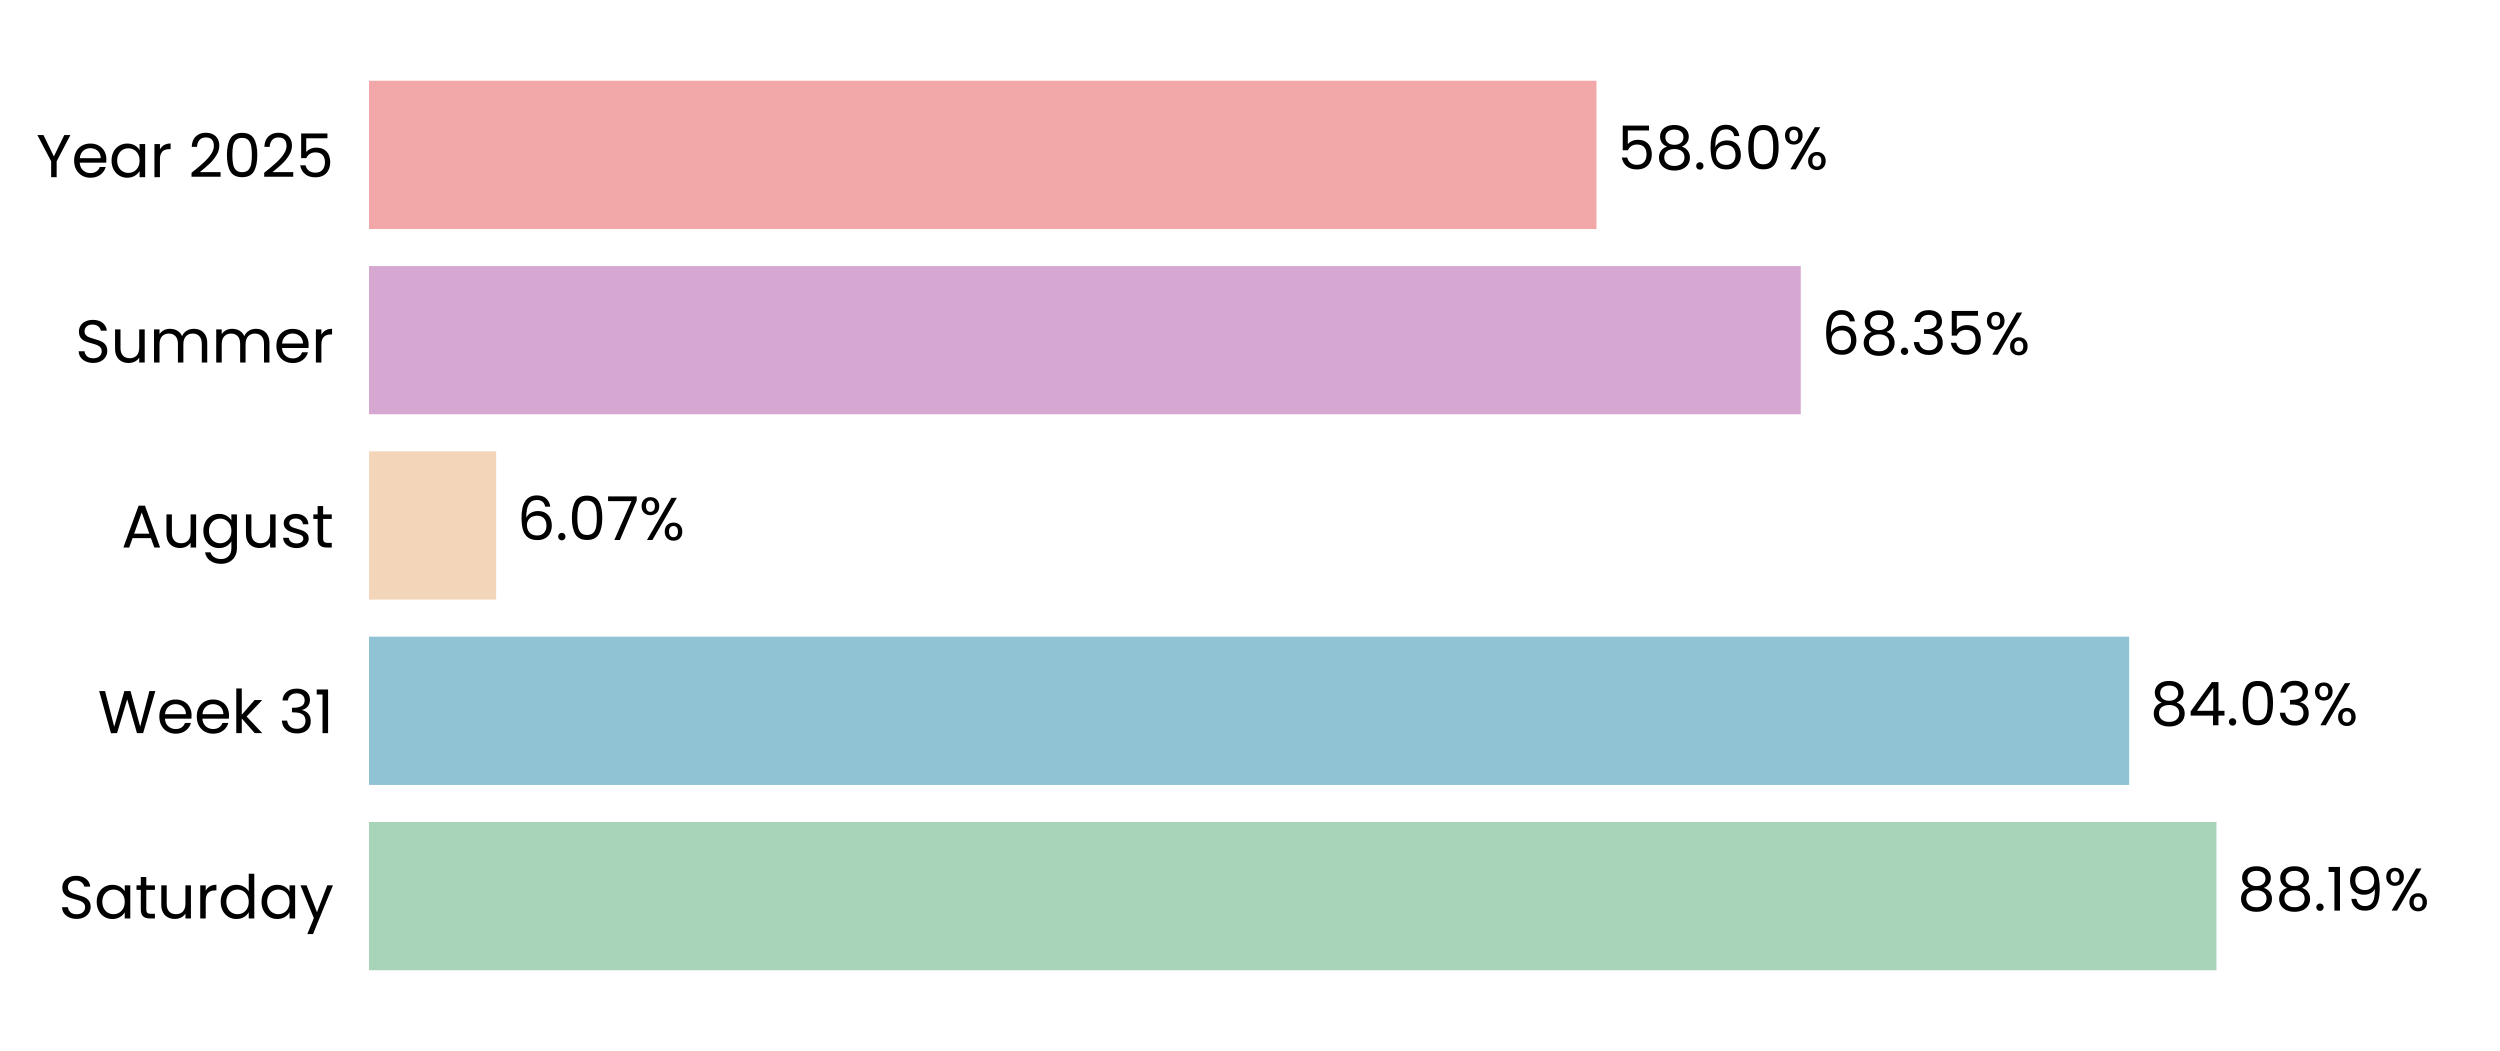
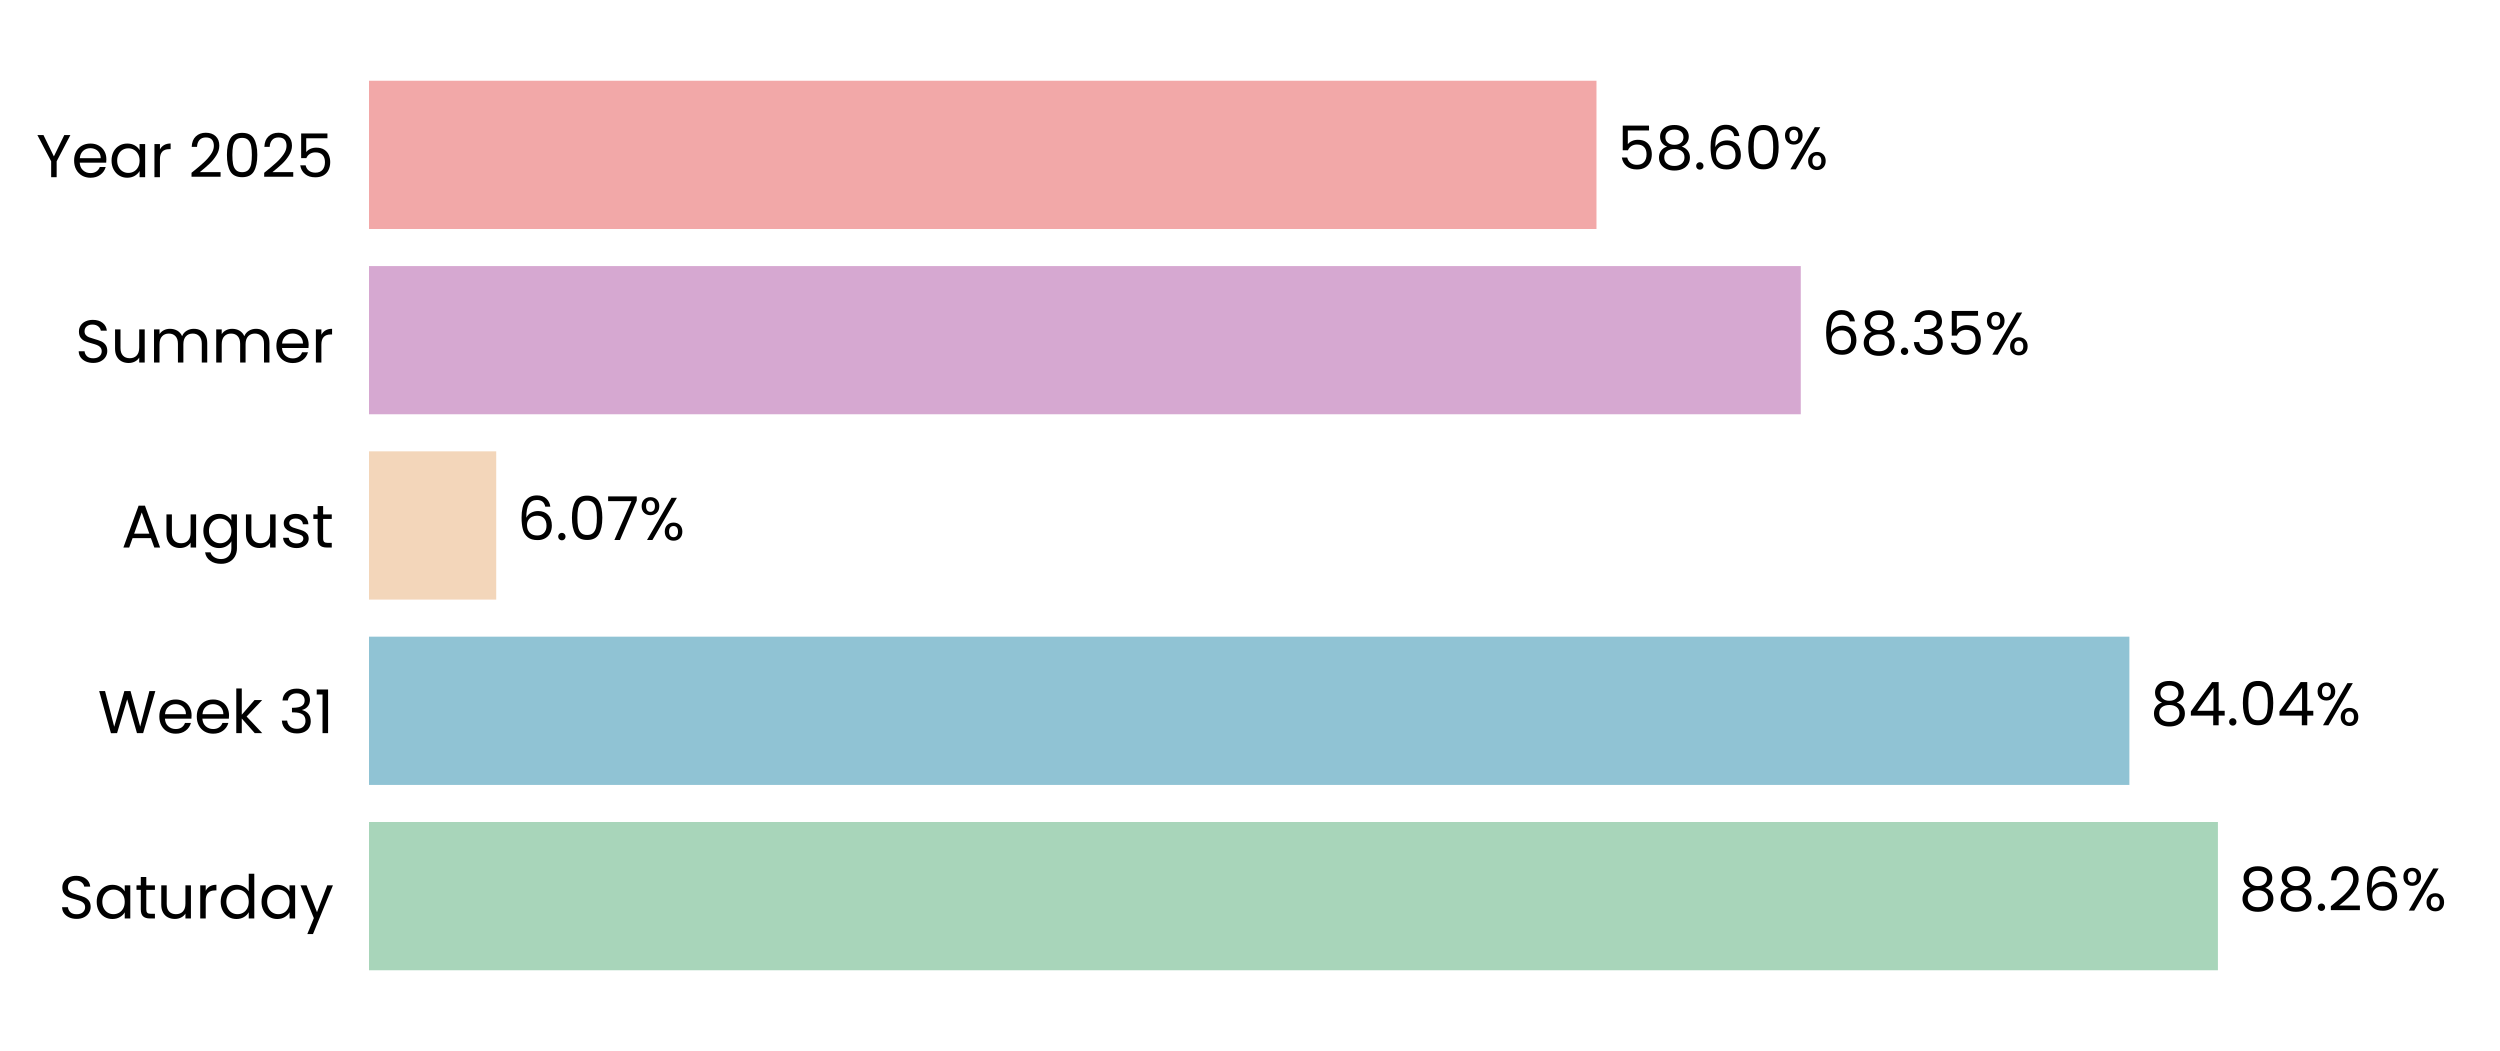
<svg xmlns="http://www.w3.org/2000/svg" xmlns:xlink="http://www.w3.org/1999/xlink" width="496.691pt" height="208.8pt" viewBox="0 0 496.691 208.8" version="1.1">
  <defs>
    <style type="text/css">*{stroke-linejoin: round; stroke-linecap: butt}</style>
  </defs>
  <g id="figure_1">
    <g id="patch_1">
      <path d="M 0 208.8  L 496.691 208.8  L 496.691 0  L 0 0  L 0 208.8  z " style="fill: none" />
    </g>
    <g id="axes_1">
      <g id="patch_2">
        <path d="M 73.311 201.6  L 489.491 201.6  L 489.491 7.2  L 73.311 7.2  L 73.311 201.6  z " style="fill: none" />
      </g>
      <g id="patch_3">
-         <path d="M 73.311 192.764  L 440.359 192.764  L 440.359 163.309  L 73.311 163.309  z " clip-path="url(#p06fd5d1974)" style="fill: #a8d5ba" />
+         <path d="M 73.311 192.764  L 440.648 192.764  L 440.648 163.309  L 73.311 163.309  z " clip-path="url(#pc84e5e6ee9)" style="fill: #a8d5ba" />
      </g>
      <g id="patch_4">
-         <path d="M 73.311 155.945  L 423.018 155.945  L 423.018 126.491  L 73.311 126.491  z " clip-path="url(#p06fd5d1974)" style="fill: #90c3d4" />
+         <path d="M 73.311 155.945  L 423.059 155.945  L 423.059 126.491  L 73.311 126.491  z " clip-path="url(#pc84e5e6ee9)" style="fill: #90c3d4" />
      </g>
      <g id="patch_5">
-         <path d="M 73.311 119.127  L 98.577 119.127  L 98.577 89.673  L 73.311 89.673  z " clip-path="url(#p06fd5d1974)" style="fill: #f3d6ba" />
+         <path d="M 73.311 119.127  L 98.586 119.127  L 98.586 89.673  L 73.311 89.673  z " clip-path="url(#pc84e5e6ee9)" style="fill: #f3d6ba" />
      </g>
      <g id="patch_6">
-         <path d="M 73.311 82.309  L 357.77 82.309  L 357.77 52.855  L 73.311 52.855  z " clip-path="url(#p06fd5d1974)" style="fill: #d6a8d1" />
+         <path d="M 73.311 82.309  L 357.773 82.309  L 357.773 52.855  L 73.311 52.855  z " clip-path="url(#pc84e5e6ee9)" style="fill: #d6a8d1" />
      </g>
      <g id="patch_7">
-         <path d="M 73.311 45.491  L 317.184 45.491  L 317.184 16.036  L 73.311 16.036  z " clip-path="url(#p06fd5d1974)" style="fill: #f2a8a8" />
+         <path d="M 73.311 45.491  L 317.184 45.491  L 317.184 16.036  L 73.311 16.036  z " clip-path="url(#pc84e5e6ee9)" style="fill: #f2a8a8" />
      </g>
      <g id="matplotlib.axis_1">
        <g id="ytick_1">
          <g id="text_1">
            <g transform="translate(11.65312 182.4764) scale(0.12 -0.12)">
              <defs>
                <path id="Poppins-Regular-53" d="M 1907 -45  Q 1466 -45 1117 112  Q 768 269 569 547  Q 371 826 365 1190  L 986 1190  Q 1018 877 1245 662  Q 1472 448 1907 448  Q 2323 448 2563 656  Q 2803 864 2803 1190  Q 2803 1446 2662 1606  Q 2522 1766 2310 1849  Q 2099 1933 1741 2029  Q 1299 2144 1033 2259  Q 768 2374 579 2620  Q 390 2867 390 3283  Q 390 3648 576 3929  Q 762 4211 1098 4364  Q 1434 4518 1869 4518  Q 2496 4518 2896 4204  Q 3296 3891 3347 3373  L 2707 3373  Q 2675 3629 2438 3824  Q 2202 4019 1811 4019  Q 1446 4019 1216 3830  Q 986 3642 986 3302  Q 986 3059 1123 2905  Q 1261 2752 1462 2672  Q 1664 2592 2029 2490  Q 2470 2368 2739 2249  Q 3008 2131 3200 1884  Q 3392 1638 3392 1216  Q 3392 890 3219 602  Q 3046 314 2707 134  Q 2368 -45 1907 -45  z " transform="scale(0.015625)" />
                <path id="Poppins-Regular-61" d="M 275 1766  Q 275 2304 492 2710  Q 710 3117 1091 3341  Q 1472 3565 1939 3565  Q 2400 3565 2739 3366  Q 3078 3168 3245 2867  L 3245 3507  L 3834 3507  L 3834 0  L 3245 0  L 3245 653  Q 3072 346 2729 144  Q 2387 -58 1933 -58  Q 1466 -58 1088 172  Q 710 403 492 819  Q 275 1235 275 1766  z M 3245 1760  Q 3245 2157 3085 2451  Q 2925 2746 2653 2902  Q 2381 3059 2054 3059  Q 1728 3059 1459 2905  Q 1190 2752 1030 2457  Q 870 2163 870 1766  Q 870 1363 1030 1065  Q 1190 768 1459 611  Q 1728 454 2054 454  Q 2381 454 2653 611  Q 2925 768 3085 1065  Q 3245 1363 3245 1760  z " transform="scale(0.015625)" />
                <path id="Poppins-Regular-74" d="M 1203 3027  L 1203 960  Q 1203 704 1312 598  Q 1421 493 1690 493  L 2118 493  L 2118 0  L 1594 0  Q 1107 0 864 224  Q 621 448 621 960  L 621 3027  L 166 3027  L 166 3507  L 621 3507  L 621 4390  L 1203 4390  L 1203 3507  L 2118 3507  L 2118 3027  L 1203 3027  z " transform="scale(0.015625)" />
                <path id="Poppins-Regular-75" d="M 3603 3507  L 3603 0  L 3021 0  L 3021 518  Q 2854 250 2556 99  Q 2259 -51 1901 -51  Q 1491 -51 1164 118  Q 838 288 649 627  Q 461 966 461 1453  L 461 3507  L 1037 3507  L 1037 1530  Q 1037 1011 1299 732  Q 1562 454 2016 454  Q 2483 454 2752 742  Q 3021 1030 3021 1581  L 3021 3507  L 3603 3507  z " transform="scale(0.015625)" />
                <path id="Poppins-Regular-72" d="M 1075 2938  Q 1229 3238 1513 3404  Q 1798 3571 2208 3571  L 2208 2970  L 2054 2970  Q 1075 2970 1075 1907  L 1075 0  L 493 0  L 493 3507  L 1075 3507  L 1075 2938  z " transform="scale(0.015625)" />
                <path id="Poppins-Regular-64" d="M 275 1766  Q 275 2304 492 2710  Q 710 3117 1091 3341  Q 1472 3565 1946 3565  Q 2355 3565 2707 3376  Q 3059 3187 3245 2880  L 3245 4736  L 3834 4736  L 3834 0  L 3245 0  L 3245 659  Q 3072 346 2733 144  Q 2394 -58 1939 -58  Q 1472 -58 1091 172  Q 710 403 492 819  Q 275 1235 275 1766  z M 3245 1760  Q 3245 2157 3085 2451  Q 2925 2746 2653 2902  Q 2381 3059 2054 3059  Q 1728 3059 1459 2905  Q 1190 2752 1030 2457  Q 870 2163 870 1766  Q 870 1363 1030 1065  Q 1190 768 1459 611  Q 1728 454 2054 454  Q 2381 454 2653 611  Q 2925 768 3085 1065  Q 3245 1363 3245 1760  z " transform="scale(0.015625)" />
                <path id="Poppins-Regular-79" d="M 3514 3507  L 1402 -1651  L 800 -1651  L 1491 38  L 77 3507  L 723 3507  L 1824 666  L 2912 3507  L 3514 3507  z " transform="scale(0.015625)" />
              </defs>
              <use xlink:href="#Poppins-Regular-53" />
              <use xlink:href="#Poppins-Regular-61" transform="translate(58.7 0)" />
              <use xlink:href="#Poppins-Regular-74" transform="translate(126.3 0)" />
              <use xlink:href="#Poppins-Regular-75" transform="translate(162.7 0)" />
              <use xlink:href="#Poppins-Regular-72" transform="translate(226.7 0)" />
              <use xlink:href="#Poppins-Regular-64" transform="translate(264 0)" />
              <use xlink:href="#Poppins-Regular-61" transform="translate(331.5999 0)" />
              <use xlink:href="#Poppins-Regular-79" transform="translate(399.1999 0)" />
            </g>
          </g>
        </g>
        <g id="ytick_2">
          <g id="text_2">
            <g transform="translate(19.42687 145.6582) scale(0.12 -0.12)">
              <defs>
                <path id="Poppins-Regular-57" d="M 6099 4461  L 4806 0  L 4154 0  L 3117 3590  L 2042 0  L 1395 -6  L 147 4461  L 768 4461  L 1741 678  L 2816 4461  L 3469 4461  L 4493 691  L 5472 4461  L 6099 4461  z " transform="scale(0.015625)" />
                <path id="Poppins-Regular-65" d="M 3693 1888  Q 3693 1722 3674 1536  L 870 1536  Q 902 1018 1225 726  Q 1549 435 2010 435  Q 2387 435 2640 611  Q 2893 787 2995 1082  L 3622 1082  Q 3482 576 3059 259  Q 2637 -58 2010 -58  Q 1510 -58 1116 166  Q 723 390 499 803  Q 275 1216 275 1760  Q 275 2304 492 2713  Q 710 3123 1104 3344  Q 1498 3565 2010 3565  Q 2509 3565 2893 3347  Q 3277 3130 3485 2749  Q 3693 2368 3693 1888  z M 3091 2010  Q 3091 2342 2944 2582  Q 2797 2822 2544 2947  Q 2291 3072 1984 3072  Q 1542 3072 1232 2790  Q 922 2509 877 2010  L 3091 2010  z " transform="scale(0.015625)" />
                <path id="Poppins-Regular-6b" d="M 2451 0  L 1075 1549  L 1075 0  L 493 0  L 493 4736  L 1075 4736  L 1075 1952  L 2426 3507  L 3238 3507  L 1587 1760  L 3245 0  L 2451 0  z " transform="scale(0.015625)" />
                <path id="Poppins-Regular-20" transform="scale(0.015625)" />
                <path id="Poppins-Regular-33" d="M 384 3462  Q 429 4051 838 4384  Q 1248 4717 1901 4717  Q 2336 4717 2653 4560  Q 2970 4403 3133 4134  Q 3296 3866 3296 3526  Q 3296 3130 3069 2842  Q 2842 2554 2477 2470  L 2477 2438  Q 2893 2336 3136 2035  Q 3379 1734 3379 1248  Q 3379 883 3212 592  Q 3046 301 2713 134  Q 2381 -32 1914 -32  Q 1235 -32 800 323  Q 365 678 314 1331  L 877 1331  Q 922 947 1190 704  Q 1459 461 1907 461  Q 2355 461 2588 694  Q 2822 928 2822 1299  Q 2822 1779 2502 1990  Q 2182 2202 1536 2202  L 1389 2202  L 1389 2688  L 1542 2688  Q 2131 2694 2432 2883  Q 2733 3072 2733 3469  Q 2733 3808 2512 4013  Q 2291 4218 1882 4218  Q 1485 4218 1241 4013  Q 998 3808 954 3462  L 384 3462  z " transform="scale(0.015625)" />
                <path id="Poppins-Regular-31" d="M 243 4096  L 243 4627  L 1446 4627  L 1446 0  L 858 0  L 858 4096  L 243 4096  z " transform="scale(0.015625)" />
              </defs>
              <use xlink:href="#Poppins-Regular-57" />
              <use xlink:href="#Poppins-Regular-65" transform="translate(97.59999 0)" />
              <use xlink:href="#Poppins-Regular-65" transform="translate(159.6 0)" />
              <use xlink:href="#Poppins-Regular-6b" transform="translate(221.6 0)" />
              <use xlink:href="#Poppins-Regular-20" transform="translate(273.0999 0)" />
              <use xlink:href="#Poppins-Regular-33" transform="translate(299.7999 0)" />
              <use xlink:href="#Poppins-Regular-31" transform="translate(358.6999 0)" />
            </g>
          </g>
        </g>
        <g id="ytick_3">
          <g id="text_3">
            <g transform="translate(24.11812 108.78) scale(0.12 -0.12)">
              <defs>
                <path id="Poppins-Regular-41" d="M 3130 992  L 1184 992  L 826 0  L 211 0  L 1824 4435  L 2496 4435  L 4102 0  L 3488 0  L 3130 992  z M 2963 1466  L 2157 3718  L 1350 1466  L 2963 1466  z " transform="scale(0.015625)" />
                <path id="Poppins-Regular-67" d="M 1939 3565  Q 2394 3565 2736 3366  Q 3078 3168 3245 2867  L 3245 3507  L 3834 3507  L 3834 -77  Q 3834 -557 3629 -931  Q 3424 -1306 3043 -1517  Q 2662 -1728 2157 -1728  Q 1466 -1728 1005 -1401  Q 544 -1075 461 -512  L 1037 -512  Q 1133 -832 1433 -1027  Q 1734 -1222 2157 -1222  Q 2637 -1222 2941 -921  Q 3245 -621 3245 -77  L 3245 659  Q 3072 352 2733 147  Q 2394 -58 1939 -58  Q 1472 -58 1091 172  Q 710 403 492 819  Q 275 1235 275 1766  Q 275 2304 492 2710  Q 710 3117 1091 3341  Q 1472 3565 1939 3565  z M 3245 1760  Q 3245 2157 3085 2451  Q 2925 2746 2653 2902  Q 2381 3059 2054 3059  Q 1728 3059 1459 2905  Q 1190 2752 1030 2457  Q 870 2163 870 1766  Q 870 1363 1030 1065  Q 1190 768 1459 611  Q 1728 454 2054 454  Q 2381 454 2653 611  Q 2925 768 3085 1065  Q 3245 1363 3245 1760  z " transform="scale(0.015625)" />
                <path id="Poppins-Regular-73" d="M 1734 -58  Q 1331 -58 1011 80  Q 691 218 505 464  Q 320 710 301 1030  L 902 1030  Q 928 768 1149 601  Q 1370 435 1728 435  Q 2061 435 2253 582  Q 2445 730 2445 954  Q 2445 1184 2240 1296  Q 2035 1408 1606 1517  Q 1216 1619 969 1724  Q 723 1830 547 2038  Q 371 2246 371 2586  Q 371 2854 531 3078  Q 691 3302 985 3433  Q 1280 3565 1658 3565  Q 2240 3565 2598 3270  Q 2957 2976 2982 2464  L 2400 2464  Q 2381 2739 2179 2905  Q 1978 3072 1638 3072  Q 1325 3072 1139 2937  Q 954 2803 954 2586  Q 954 2413 1066 2301  Q 1178 2189 1347 2121  Q 1517 2054 1818 1971  Q 2195 1869 2432 1769  Q 2669 1670 2838 1472  Q 3008 1274 3014 954  Q 3014 666 2854 435  Q 2694 205 2403 73  Q 2112 -58 1734 -58  z " transform="scale(0.015625)" />
              </defs>
              <use xlink:href="#Poppins-Regular-41" />
              <use xlink:href="#Poppins-Regular-75" transform="translate(67.39999 0)" />
              <use xlink:href="#Poppins-Regular-67" transform="translate(131.4 0)" />
              <use xlink:href="#Poppins-Regular-75" transform="translate(199 0)" />
              <use xlink:href="#Poppins-Regular-73" transform="translate(263 0)" />
              <use xlink:href="#Poppins-Regular-74" transform="translate(315.2 0)" />
            </g>
          </g>
        </g>
        <g id="ytick_4">
          <g id="text_4">
            <g transform="translate(14.95125 72.02182) scale(0.12 -0.12)">
              <defs>
                <path id="Poppins-Regular-6d" d="M 4710 3571  Q 5120 3571 5440 3401  Q 5760 3232 5945 2893  Q 6131 2554 6131 2067  L 6131 0  L 5555 0  L 5555 1984  Q 5555 2509 5296 2787  Q 5037 3066 4595 3066  Q 4141 3066 3872 2774  Q 3603 2483 3603 1933  L 3603 0  L 3027 0  L 3027 1984  Q 3027 2509 2768 2787  Q 2509 3066 2067 3066  Q 1613 3066 1344 2774  Q 1075 2483 1075 1933  L 1075 0  L 493 0  L 493 3507  L 1075 3507  L 1075 3002  Q 1248 3277 1539 3424  Q 1830 3571 2182 3571  Q 2624 3571 2963 3372  Q 3302 3174 3469 2790  Q 3616 3162 3955 3366  Q 4294 3571 4710 3571  z " transform="scale(0.015625)" />
              </defs>
              <use xlink:href="#Poppins-Regular-53" />
              <use xlink:href="#Poppins-Regular-75" transform="translate(58.7 0)" />
              <use xlink:href="#Poppins-Regular-6d" transform="translate(122.7 0)" />
              <use xlink:href="#Poppins-Regular-6d" transform="translate(225.7 0)" />
              <use xlink:href="#Poppins-Regular-65" transform="translate(328.7 0)" />
              <use xlink:href="#Poppins-Regular-72" transform="translate(390.6999 0)" />
            </g>
          </g>
        </g>
        <g id="ytick_5">
          <g id="text_5">
            <g transform="translate(7.2 35.20364) scale(0.12 -0.12)">
              <defs>
                <path id="Poppins-Regular-59" d="M 3616 4461  L 2163 1683  L 2163 0  L 1581 0  L 1581 1683  L 122 4461  L 768 4461  L 1869 2202  L 2970 4461  L 3616 4461  z " transform="scale(0.015625)" />
                <path id="Poppins-Regular-32" d="M 326 467  Q 1139 1120 1600 1539  Q 2061 1958 2377 2416  Q 2694 2874 2694 3315  Q 2694 3731 2492 3971  Q 2291 4211 1843 4211  Q 1408 4211 1168 3939  Q 928 3667 909 3213  L 346 3213  Q 371 3930 780 4320  Q 1190 4710 1837 4710  Q 2496 4710 2883 4345  Q 3270 3981 3270 3341  Q 3270 2810 2953 2307  Q 2637 1805 2233 1424  Q 1830 1043 1203 538  L 3405 538  L 3405 51  L 326 51  L 326 467  z " transform="scale(0.015625)" />
                <path id="Poppins-Regular-30" d="M 397 2362  Q 397 3462 755 4080  Q 1114 4698 2010 4698  Q 2899 4698 3257 4080  Q 3616 3462 3616 2362  Q 3616 1242 3257 621  Q 2899 0 2010 0  Q 1114 0 755 621  Q 397 1242 397 2362  z M 3040 2362  Q 3040 2918 2966 3305  Q 2893 3693 2665 3929  Q 2438 4166 2010 4166  Q 1574 4166 1347 3929  Q 1120 3693 1046 3305  Q 973 2918 973 2362  Q 973 1786 1046 1395  Q 1120 1005 1347 768  Q 1574 531 2010 531  Q 2438 531 2665 768  Q 2893 1005 2966 1395  Q 3040 1786 3040 2362  z " transform="scale(0.015625)" />
                <path id="Poppins-Regular-35" d="M 3347 4122  L 1101 4122  L 1101 2662  Q 1248 2867 1536 2998  Q 1824 3130 2157 3130  Q 2688 3130 3021 2909  Q 3354 2688 3498 2339  Q 3642 1990 3642 1600  Q 3642 1139 3469 774  Q 3296 410 2941 198  Q 2586 -13 2061 -13  Q 1389 -13 973 332  Q 557 678 467 1254  L 1037 1254  Q 1120 890 1389 685  Q 1658 480 2067 480  Q 2573 480 2829 784  Q 3085 1088 3085 1587  Q 3085 2086 2829 2358  Q 2573 2630 2074 2630  Q 1734 2630 1481 2467  Q 1229 2304 1114 2022  L 563 2022  L 563 4634  L 3347 4634  L 3347 4122  z " transform="scale(0.015625)" />
              </defs>
              <use xlink:href="#Poppins-Regular-59" />
              <use xlink:href="#Poppins-Regular-65" transform="translate(58.39999 0)" />
              <use xlink:href="#Poppins-Regular-61" transform="translate(120.4 0)" />
              <use xlink:href="#Poppins-Regular-72" transform="translate(188 0)" />
              <use xlink:href="#Poppins-Regular-20" transform="translate(225.3 0)" />
              <use xlink:href="#Poppins-Regular-32" transform="translate(252 0)" />
              <use xlink:href="#Poppins-Regular-30" transform="translate(309.4999 0)" />
              <use xlink:href="#Poppins-Regular-32" transform="translate(372.2999 0)" />
              <use xlink:href="#Poppins-Regular-35" transform="translate(429.7999 0)" />
            </g>
          </g>
        </g>
      </g>
      <g id="text_6">
-         <g transform="translate(444.5207 180.9164) scale(0.12 -0.12)">
+         <g transform="translate(444.8097 180.9164) scale(0.12 -0.12)">
          <defs>
            <path id="Poppins-Regular-38" d="M 1242 2406  Q 883 2547 691 2816  Q 499 3085 499 3469  Q 499 3814 672 4092  Q 845 4371 1187 4534  Q 1530 4698 2016 4698  Q 2502 4698 2844 4534  Q 3187 4371 3363 4092  Q 3539 3814 3539 3469  Q 3539 3098 3340 2819  Q 3142 2541 2797 2406  Q 3194 2285 3427 1981  Q 3661 1677 3661 1248  Q 3661 832 3456 521  Q 3251 211 2876 41  Q 2502 -128 2016 -128  Q 1530 -128 1162 41  Q 794 211 589 521  Q 384 832 384 1248  Q 384 1677 614 1984  Q 845 2291 1242 2406  z M 2976 3398  Q 2976 3789 2720 4000  Q 2464 4211 2016 4211  Q 1574 4211 1318 4000  Q 1062 3789 1062 3392  Q 1062 3034 1328 2816  Q 1594 2598 2016 2598  Q 2445 2598 2710 2819  Q 2976 3040 2976 3398  z M 2016 2150  Q 1542 2150 1241 1929  Q 941 1709 941 1267  Q 941 858 1232 608  Q 1523 358 2016 358  Q 2509 358 2797 608  Q 3085 858 3085 1267  Q 3085 1696 2790 1923  Q 2496 2150 2016 2150  z " transform="scale(0.015625)" />
            <path id="Poppins-Regular-2e" d="M 678 -38  Q 512 -38 397 77  Q 282 192 282 358  Q 282 525 397 640  Q 512 755 678 755  Q 838 755 950 640  Q 1062 525 1062 358  Q 1062 192 950 77  Q 838 -38 678 -38  z " transform="scale(0.015625)" />
-             <path id="Poppins-Regular-39" d="M 1146 1242  Q 1210 877 1443 678  Q 1677 480 2074 480  Q 2605 480 2857 896  Q 3110 1312 3098 2298  Q 2963 2010 2649 1846  Q 2336 1683 1952 1683  Q 1523 1683 1187 1859  Q 851 2035 659 2374  Q 467 2714 467 3194  Q 467 3878 864 4297  Q 1261 4717 1990 4717  Q 2886 4717 3248 4134  Q 3610 3552 3610 2400  Q 3610 1594 3466 1069  Q 3322 544 2979 269  Q 2637 -6 2042 -6  Q 1389 -6 1024 346  Q 659 698 608 1242  L 1146 1242  z M 2048 2176  Q 2477 2176 2752 2441  Q 3027 2707 3027 3162  Q 3027 3642 2758 3936  Q 2490 4230 2003 4230  Q 1555 4230 1289 3948  Q 1024 3667 1024 3206  Q 1024 2739 1286 2457  Q 1549 2176 2048 2176  z " transform="scale(0.015625)" />
+             <path id="Poppins-Regular-36" d="M 2976 3526  Q 2835 4237 2099 4237  Q 1530 4237 1248 3798  Q 966 3360 973 2355  Q 1120 2688 1462 2877  Q 1805 3066 2227 3066  Q 2886 3066 3280 2656  Q 3674 2246 3674 1523  Q 3674 1088 3504 742  Q 3334 397 2992 192  Q 2650 -13 2163 -13  Q 1504 -13 1133 281  Q 762 576 614 1094  Q 467 1613 467 2374  Q 467 4723 2106 4723  Q 2733 4723 3091 4384  Q 3450 4045 3514 3526  L 2976 3526  z M 2106 2573  Q 1830 2573 1587 2461  Q 1344 2349 1193 2121  Q 1043 1894 1043 1568  Q 1043 1082 1324 778  Q 1606 474 2131 474  Q 2579 474 2844 752  Q 3110 1030 3110 1504  Q 3110 2003 2854 2288  Q 2598 2573 2106 2573  z " transform="scale(0.015625)" />
            <path id="Poppins-Regular-25" d="M 269 3584  Q 269 4019 531 4278  Q 794 4538 1203 4538  Q 1613 4538 1875 4278  Q 2138 4019 2138 3584  Q 2138 3142 1875 2883  Q 1613 2624 1203 2624  Q 794 2624 531 2883  Q 269 3142 269 3584  z M 4006 4467  L 1414 0  L 838 0  L 3430 4467  L 4006 4467  z M 1203 4179  Q 986 4179 861 4028  Q 736 3878 736 3584  Q 736 3290 861 3136  Q 986 2982 1203 2982  Q 1421 2982 1549 3139  Q 1677 3296 1677 3584  Q 1677 3878 1549 4028  Q 1421 4179 1203 4179  z M 2720 883  Q 2720 1325 2982 1584  Q 3245 1843 3654 1843  Q 4064 1843 4323 1584  Q 4582 1325 4582 883  Q 4582 448 4323 185  Q 4064 -77 3654 -77  Q 3245 -77 2982 182  Q 2720 442 2720 883  z M 3648 1478  Q 3430 1478 3302 1328  Q 3174 1178 3174 883  Q 3174 595 3302 444  Q 3430 294 3648 294  Q 3866 294 3994 444  Q 4122 595 4122 883  Q 4122 1178 3994 1328  Q 3866 1478 3648 1478  z " transform="scale(0.015625)" />
          </defs>
          <use xlink:href="#Poppins-Regular-38" />
          <use xlink:href="#Poppins-Regular-38" transform="translate(63.09999 0)" />
          <use xlink:href="#Poppins-Regular-2e" transform="translate(126.2 0)" />
-           <use xlink:href="#Poppins-Regular-31" transform="translate(147.2 0)" />
-           <use xlink:href="#Poppins-Regular-39" transform="translate(179.2 0)" />
-           <use xlink:href="#Poppins-Regular-25" transform="translate(242.1999 0)" />
+           <use xlink:href="#Poppins-Regular-32" transform="translate(147.2 0)" />
+           <use xlink:href="#Poppins-Regular-36" transform="translate(204.7 0)" />
+           <use xlink:href="#Poppins-Regular-25" transform="translate(268.1999 0)" />
        </g>
      </g>
      <g id="text_7">
-         <g transform="translate(427.1799 144.0982) scale(0.12 -0.12)">
+         <g transform="translate(427.2211 144.0982) scale(0.12 -0.12)">
          <defs>
            <path id="Poppins-Regular-34" d="M 256 1030  L 256 1472  L 2502 4582  L 3200 4582  L 3200 1536  L 3840 1536  L 3840 1030  L 3200 1030  L 3200 0  L 2624 0  L 2624 1030  L 256 1030  z M 2650 3974  L 928 1536  L 2650 1536  L 2650 3974  z " transform="scale(0.015625)" />
          </defs>
          <use xlink:href="#Poppins-Regular-38" />
          <use xlink:href="#Poppins-Regular-34" transform="translate(63.09999 0)" />
          <use xlink:href="#Poppins-Regular-2e" transform="translate(126 0)" />
          <use xlink:href="#Poppins-Regular-30" transform="translate(147 0)" />
-           <use xlink:href="#Poppins-Regular-33" transform="translate(209.8 0)" />
-           <use xlink:href="#Poppins-Regular-25" transform="translate(268.7 0)" />
+           <use xlink:href="#Poppins-Regular-34" transform="translate(209.8 0)" />
+           <use xlink:href="#Poppins-Regular-25" transform="translate(272.7 0)" />
        </g>
      </g>
      <g id="text_8">
-         <g transform="translate(102.7385 107.28) scale(0.12 -0.12)">
+         <g transform="translate(102.7478 107.28) scale(0.12 -0.12)">
          <defs>
-             <path id="Poppins-Regular-36" d="M 2976 3526  Q 2835 4237 2099 4237  Q 1530 4237 1248 3798  Q 966 3360 973 2355  Q 1120 2688 1462 2877  Q 1805 3066 2227 3066  Q 2886 3066 3280 2656  Q 3674 2246 3674 1523  Q 3674 1088 3504 742  Q 3334 397 2992 192  Q 2650 -13 2163 -13  Q 1504 -13 1133 281  Q 762 576 614 1094  Q 467 1613 467 2374  Q 467 4723 2106 4723  Q 2733 4723 3091 4384  Q 3450 4045 3514 3526  L 2976 3526  z M 2106 2573  Q 1830 2573 1587 2461  Q 1344 2349 1193 2121  Q 1043 1894 1043 1568  Q 1043 1082 1324 778  Q 1606 474 2131 474  Q 2579 474 2844 752  Q 3110 1030 3110 1504  Q 3110 2003 2854 2288  Q 2598 2573 2106 2573  z " transform="scale(0.015625)" />
            <path id="Poppins-Regular-37" d="M 3245 4173  L 1466 0  L 877 0  L 2682 4115  L 211 4115  L 211 4614  L 3245 4614  L 3245 4173  z " transform="scale(0.015625)" />
          </defs>
          <use xlink:href="#Poppins-Regular-36" />
          <use xlink:href="#Poppins-Regular-2e" transform="translate(63.49999 0)" />
          <use xlink:href="#Poppins-Regular-30" transform="translate(84.49997 0)" />
          <use xlink:href="#Poppins-Regular-37" transform="translate(147.3 0)" />
          <use xlink:href="#Poppins-Regular-25" transform="translate(201.8999 0)" />
        </g>
      </g>
      <g id="text_9">
-         <g transform="translate(361.9318 70.46182) scale(0.12 -0.12)">
+         <g transform="translate(361.935 70.46182) scale(0.12 -0.12)">
          <use xlink:href="#Poppins-Regular-36" />
          <use xlink:href="#Poppins-Regular-38" transform="translate(63.49999 0)" />
          <use xlink:href="#Poppins-Regular-2e" transform="translate(126.6 0)" />
          <use xlink:href="#Poppins-Regular-33" transform="translate(147.6 0)" />
          <use xlink:href="#Poppins-Regular-35" transform="translate(206.5 0)" />
          <use xlink:href="#Poppins-Regular-25" transform="translate(269.2999 0)" />
        </g>
      </g>
      <g id="text_10">
-         <g transform="translate(321.3453 33.64364) scale(0.12 -0.12)">
+         <g transform="translate(321.3461 33.64364) scale(0.12 -0.12)">
          <use xlink:href="#Poppins-Regular-35" />
          <use xlink:href="#Poppins-Regular-38" transform="translate(62.79999 0)" />
          <use xlink:href="#Poppins-Regular-2e" transform="translate(125.9 0)" />
          <use xlink:href="#Poppins-Regular-36" transform="translate(146.9 0)" />
          <use xlink:href="#Poppins-Regular-30" transform="translate(210.3999 0)" />
          <use xlink:href="#Poppins-Regular-25" transform="translate(273.1999 0)" />
        </g>
      </g>
    </g>
  </g>
  <defs>
-     <clipPath id="p06fd5d1974">
+     <clipPath id="pc84e5e6ee9">
      <rect x="73.311" y="7.2" width="416.18" height="194.4" />
    </clipPath>
  </defs>
</svg>
